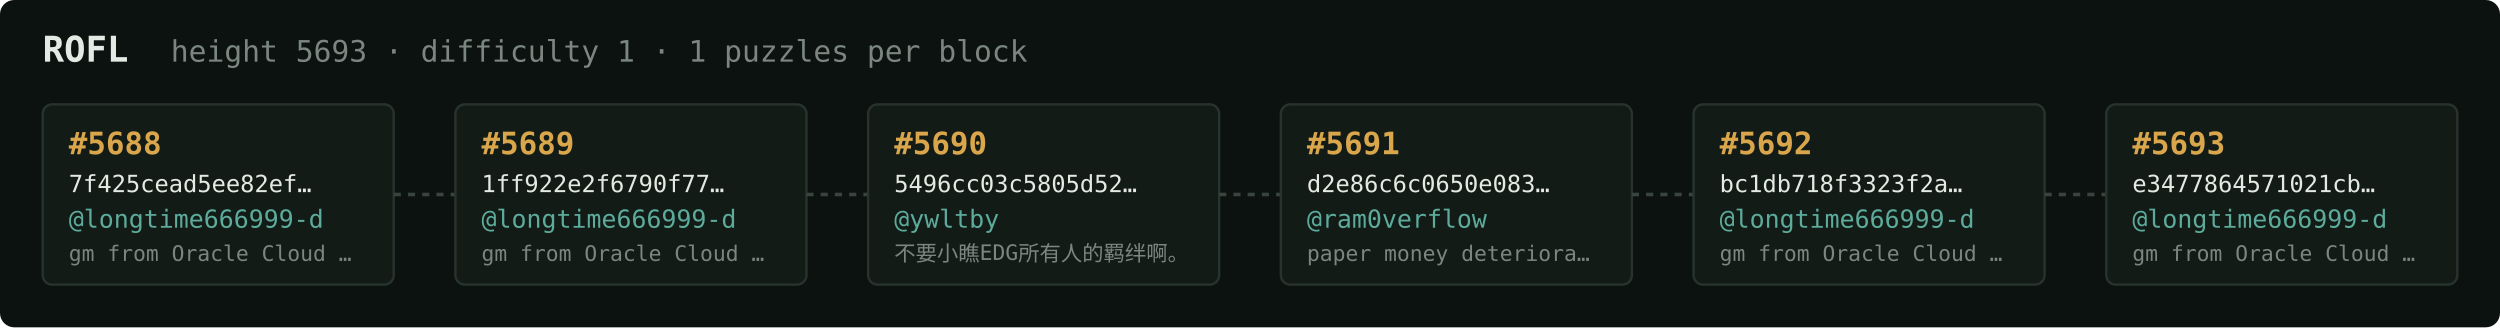
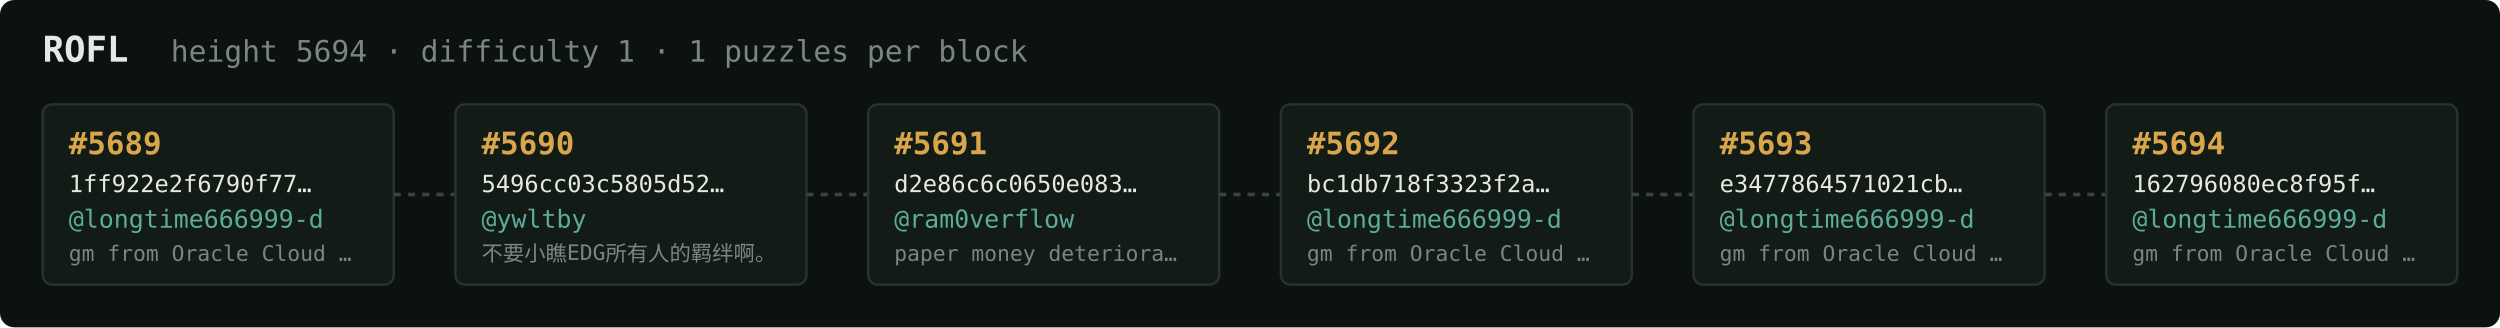
<svg xmlns="http://www.w3.org/2000/svg" width="1054" height="138" viewBox="0 0 1054 138" font-family="ui-monospace,SFMono-Regular,Menlo,monospace">
  <rect fill="#0c1210" width="1054" height="138" rx="6" />
  <text x="18" y="26" fill="#e5e9e3" font-size="15" font-weight="700">ROFL</text>
-   <text x="72" y="26" fill="#7a867f" font-size="12.5">height 5693 · difficulty 1 · 1 puzzles per block</text>
+   <text x="72" y="26" fill="#7a867f" font-size="12.5">height 5694 · difficulty 1 · 1 puzzles per block</text>
  <rect x="18" y="44" width="148" height="76" rx="4" fill="#131b17" stroke="#28332e" stroke-width="1" />
-   <text x="29" y="65" fill="#d9a64c" font-size="13" font-weight="700">#5688</text>
-   <text x="29" y="81" fill="#e5e9e3" font-size="10">7f425cead5ee82ef…</text>
+   <text x="29" y="65" fill="#d9a64c" font-size="13" font-weight="700">#5689</text>
+   <text x="29" y="81" fill="#e5e9e3" font-size="10">1ff922e2f6790f77…</text>
  <text x="29" y="96" fill="#5cab9b" font-size="10.5">@longtime666999-d</text>
  <text x="29" y="110" fill="#7a867f" font-size="9">gm from Oracle Cloud …</text>
  <line x1="166" y1="82.0" x2="192" y2="82.0" stroke="#38443e" stroke-width="1.5" stroke-dasharray="3 3" />
  <rect x="192" y="44" width="148" height="76" rx="4" fill="#131b17" stroke="#28332e" stroke-width="1" />
-   <text x="203" y="65" fill="#d9a64c" font-size="13" font-weight="700">#5689</text>
-   <text x="203" y="81" fill="#e5e9e3" font-size="10">1ff922e2f6790f77…</text>
-   <text x="203" y="96" fill="#5cab9b" font-size="10.5">@longtime666999-d</text>
-   <text x="203" y="110" fill="#7a867f" font-size="9">gm from Oracle Cloud …</text>
+   <text x="203" y="65" fill="#d9a64c" font-size="13" font-weight="700">#5690</text>
+   <text x="203" y="81" fill="#e5e9e3" font-size="10">5496cc03c5805d52…</text>
+   <text x="203" y="96" fill="#5cab9b" font-size="10.5">@ywltby</text>
+   <text x="203" y="110" fill="#7a867f" font-size="9">不要小瞧EDG所有人的羁绊啊。</text>
  <line x1="340" y1="82.0" x2="366" y2="82.0" stroke="#38443e" stroke-width="1.5" stroke-dasharray="3 3" />
  <rect x="366" y="44" width="148" height="76" rx="4" fill="#131b17" stroke="#28332e" stroke-width="1" />
-   <text x="377" y="65" fill="#d9a64c" font-size="13" font-weight="700">#5690</text>
-   <text x="377" y="81" fill="#e5e9e3" font-size="10">5496cc03c5805d52…</text>
-   <text x="377" y="96" fill="#5cab9b" font-size="10.5">@ywltby</text>
-   <text x="377" y="110" fill="#7a867f" font-size="9">不要小瞧EDG所有人的羁绊啊。</text>
+   <text x="377" y="65" fill="#d9a64c" font-size="13" font-weight="700">#5691</text>
+   <text x="377" y="81" fill="#e5e9e3" font-size="10">d2e86c6c0650e083…</text>
+   <text x="377" y="96" fill="#5cab9b" font-size="10.5">@ram0verflow</text>
+   <text x="377" y="110" fill="#7a867f" font-size="9">paper money deteriora…</text>
  <line x1="514" y1="82.0" x2="540" y2="82.0" stroke="#38443e" stroke-width="1.5" stroke-dasharray="3 3" />
  <rect x="540" y="44" width="148" height="76" rx="4" fill="#131b17" stroke="#28332e" stroke-width="1" />
-   <text x="551" y="65" fill="#d9a64c" font-size="13" font-weight="700">#5691</text>
-   <text x="551" y="81" fill="#e5e9e3" font-size="10">d2e86c6c0650e083…</text>
-   <text x="551" y="96" fill="#5cab9b" font-size="10.5">@ram0verflow</text>
-   <text x="551" y="110" fill="#7a867f" font-size="9">paper money deteriora…</text>
+   <text x="551" y="65" fill="#d9a64c" font-size="13" font-weight="700">#5692</text>
+   <text x="551" y="81" fill="#e5e9e3" font-size="10">bc1db718f3323f2a…</text>
+   <text x="551" y="96" fill="#5cab9b" font-size="10.5">@longtime666999-d</text>
+   <text x="551" y="110" fill="#7a867f" font-size="9">gm from Oracle Cloud …</text>
  <line x1="688" y1="82.0" x2="714" y2="82.0" stroke="#38443e" stroke-width="1.5" stroke-dasharray="3 3" />
  <rect x="714" y="44" width="148" height="76" rx="4" fill="#131b17" stroke="#28332e" stroke-width="1" />
-   <text x="725" y="65" fill="#d9a64c" font-size="13" font-weight="700">#5692</text>
-   <text x="725" y="81" fill="#e5e9e3" font-size="10">bc1db718f3323f2a…</text>
+   <text x="725" y="65" fill="#d9a64c" font-size="13" font-weight="700">#5693</text>
+   <text x="725" y="81" fill="#e5e9e3" font-size="10">e3477864571021cb…</text>
  <text x="725" y="96" fill="#5cab9b" font-size="10.5">@longtime666999-d</text>
  <text x="725" y="110" fill="#7a867f" font-size="9">gm from Oracle Cloud …</text>
  <line x1="862" y1="82.0" x2="888" y2="82.0" stroke="#38443e" stroke-width="1.5" stroke-dasharray="3 3" />
  <rect x="888" y="44" width="148" height="76" rx="4" fill="#131b17" stroke="#28332e" stroke-width="1" />
-   <text x="899" y="65" fill="#d9a64c" font-size="13" font-weight="700">#5693</text>
-   <text x="899" y="81" fill="#e5e9e3" font-size="10">e3477864571021cb…</text>
+   <text x="899" y="65" fill="#d9a64c" font-size="13" font-weight="700">#5694</text>
+   <text x="899" y="81" fill="#e5e9e3" font-size="10">162796080ec8f95f…</text>
  <text x="899" y="96" fill="#5cab9b" font-size="10.5">@longtime666999-d</text>
  <text x="899" y="110" fill="#7a867f" font-size="9">gm from Oracle Cloud …</text>
</svg>
